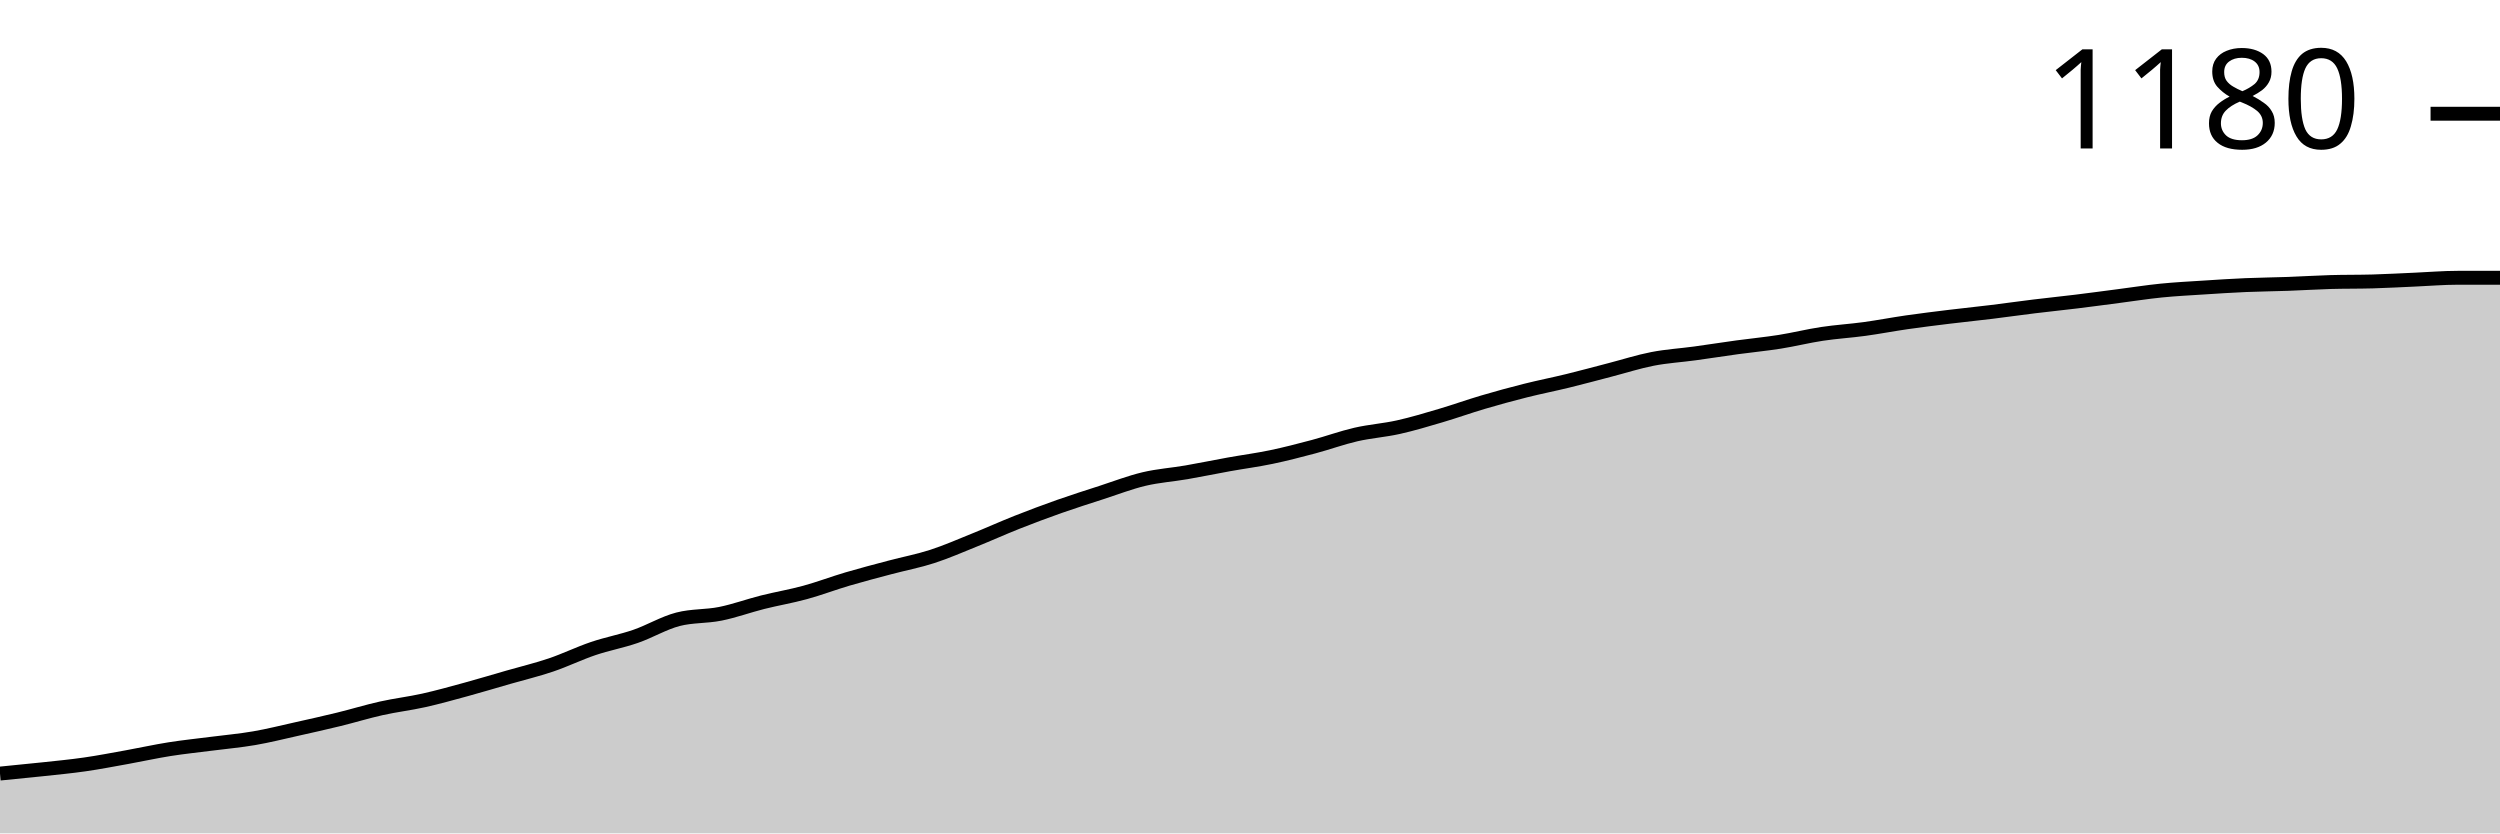
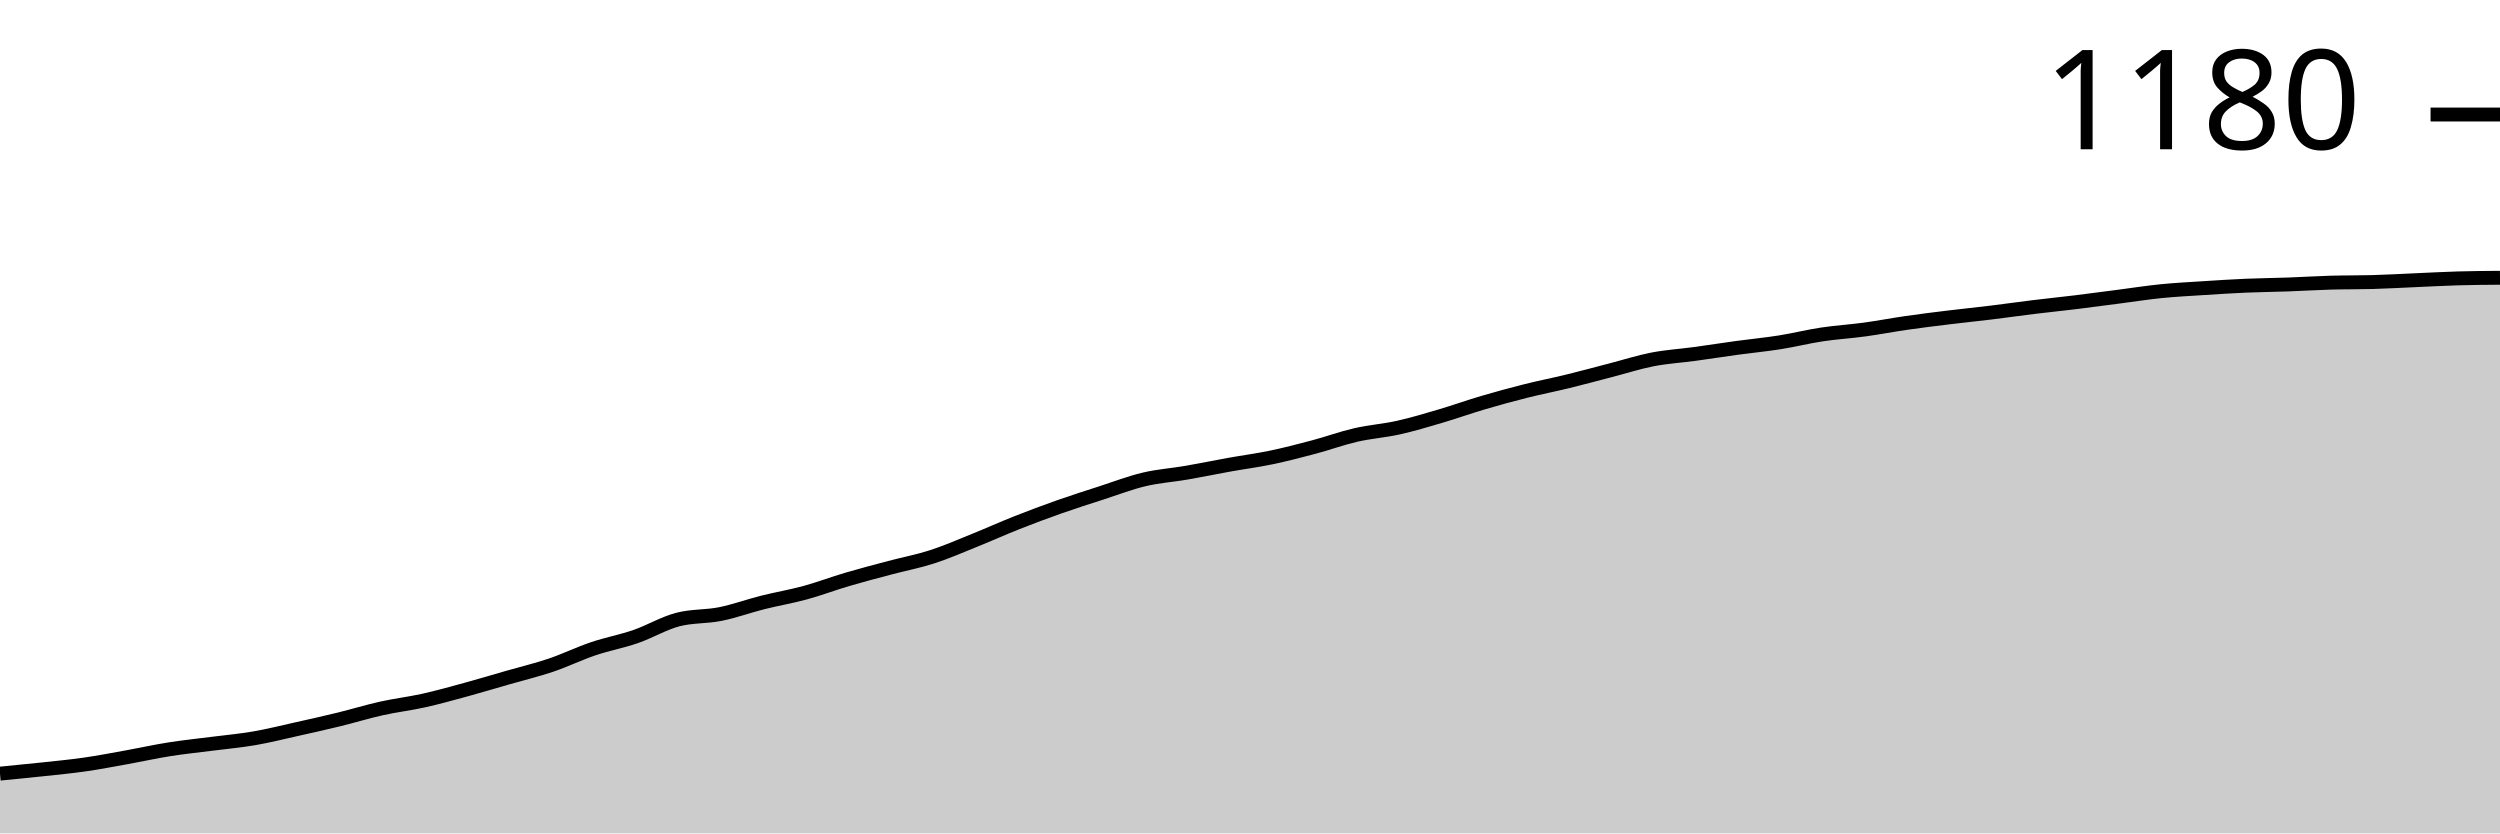
<svg xmlns="http://www.w3.org/2000/svg" viewBox="0 0 180 60">
  <g transform="translate(0,20)">
-     <path class="area" fill="rgba(0, 0, 0, 0.2)" d="M0,35.697C1.017,35.598,2.034,35.499,3.051,35.39C4.068,35.28,5.085,35.185,6.102,35.038C7.119,34.892,8.136,34.694,9.153,34.512C10.169,34.329,11.186,34.102,12.203,33.941C13.22,33.78,14.237,33.677,15.254,33.546C16.271,33.414,17.288,33.326,18.305,33.15C19.322,32.975,20.339,32.719,21.356,32.492C22.373,32.265,23.39,32.038,24.407,31.789C25.424,31.54,26.441,31.226,27.458,30.999C28.475,30.772,29.492,30.655,30.508,30.428C31.525,30.201,32.542,29.916,33.559,29.638C34.576,29.36,35.593,29.052,36.61,28.76C37.627,28.467,38.644,28.225,39.661,27.881C40.678,27.538,41.695,27.04,42.712,26.696C43.729,26.352,44.746,26.169,45.763,25.818C46.78,25.467,47.797,24.852,48.814,24.588C49.831,24.325,50.847,24.398,51.864,24.193C52.881,23.988,53.898,23.615,54.915,23.359C55.932,23.103,56.949,22.935,57.966,22.656C58.983,22.378,60,21.99,61.017,21.69C62.034,21.39,63.051,21.127,64.068,20.856C65.085,20.585,66.102,20.395,67.119,20.066C68.136,19.737,69.153,19.29,70.169,18.88C71.186,18.471,72.203,18.01,73.22,17.607C74.237,17.205,75.254,16.824,76.271,16.465C77.288,16.107,78.305,15.785,79.322,15.456C80.339,15.126,81.356,14.731,82.373,14.49C83.39,14.248,84.407,14.182,85.424,14.007C86.441,13.831,87.458,13.619,88.475,13.436C89.492,13.253,90.508,13.121,91.525,12.909C92.542,12.697,93.559,12.433,94.576,12.162C95.593,11.892,96.61,11.518,97.627,11.284C98.644,11.05,99.661,10.984,100.678,10.757C101.695,10.531,102.712,10.223,103.729,9.923C104.746,9.623,105.763,9.257,106.78,8.957C107.797,8.657,108.814,8.379,109.831,8.123C110.847,7.867,111.864,7.669,112.881,7.42C113.898,7.172,114.915,6.894,115.932,6.63C116.949,6.367,117.966,6.037,118.983,5.84C120,5.642,121.017,5.584,122.034,5.445C123.051,5.306,124.068,5.145,125.085,5.005C126.102,4.866,127.119,4.771,128.136,4.61C129.153,4.449,130.169,4.193,131.186,4.04C132.203,3.886,133.22,3.827,134.237,3.688C135.254,3.549,136.271,3.352,137.288,3.205C138.305,3.059,139.322,2.935,140.339,2.81C141.356,2.686,142.373,2.583,143.39,2.459C144.407,2.334,145.424,2.188,146.441,2.064C147.458,1.939,148.475,1.837,149.492,1.712C150.508,1.588,151.525,1.449,152.542,1.317C153.559,1.186,154.576,1.025,155.593,0.922C156.61,0.82,157.627,0.768,158.644,0.703C159.661,0.637,160.678,0.571,161.695,0.527C162.712,0.483,163.729,0.476,164.746,0.439C165.763,0.402,166.78,0.337,167.797,0.307C168.814,0.278,169.831,0.293,170.847,0.263C171.864,0.234,172.881,0.176,173.898,0.132C174.915,0.088,175.932,0,176.949,0C177.966,0,178.983,0,180,0L180,40C178.983,40,177.966,40,176.949,40C175.932,40,174.915,40,173.898,40C172.881,40,171.864,40,170.847,40C169.831,40,168.814,40,167.797,40C166.78,40,165.763,40,164.746,40C163.729,40,162.712,40,161.695,40C160.678,40,159.661,40,158.644,40C157.627,40,156.61,40,155.593,40C154.576,40,153.559,40,152.542,40C151.525,40,150.508,40,149.492,40C148.475,40,147.458,40,146.441,40C145.424,40,144.407,40,143.39,40C142.373,40,141.356,40,140.339,40C139.322,40,138.305,40,137.288,40C136.271,40,135.254,40,134.237,40C133.22,40,132.203,40,131.186,40C130.169,40,129.153,40,128.136,40C127.119,40,126.102,40,125.085,40C124.068,40,123.051,40,122.034,40C121.017,40,120,40,118.983,40C117.966,40,116.949,40,115.932,40C114.915,40,113.898,40,112.881,40C111.864,40,110.847,40,109.831,40C108.814,40,107.797,40,106.78,40C105.763,40,104.746,40,103.729,40C102.712,40,101.695,40,100.678,40C99.661,40,98.644,40,97.627,40C96.61,40,95.593,40,94.576,40C93.559,40,92.542,40,91.525,40C90.508,40,89.492,40,88.475,40C87.458,40,86.441,40,85.424,40C84.407,40,83.39,40,82.373,40C81.356,40,80.339,40,79.322,40C78.305,40,77.288,40,76.271,40C75.254,40,74.237,40,73.22,40C72.203,40,71.186,40,70.169,40C69.153,40,68.136,40,67.119,40C66.102,40,65.085,40,64.068,40C63.051,40,62.034,40,61.017,40C60,40,58.983,40,57.966,40C56.949,40,55.932,40,54.915,40C53.898,40,52.881,40,51.864,40C50.847,40,49.831,40,48.814,40C47.797,40,46.78,40,45.763,40C44.746,40,43.729,40,42.712,40C41.695,40,40.678,40,39.661,40C38.644,40,37.627,40,36.61,40C35.593,40,34.576,40,33.559,40C32.542,40,31.525,40,30.508,40C29.492,40,28.475,40,27.458,40C26.441,40,25.424,40,24.407,40C23.39,40,22.373,40,21.356,40C20.339,40,19.322,40,18.305,40C17.288,40,16.271,40,15.254,40C14.237,40,13.22,40,12.203,40C11.186,40,10.169,40,9.153,40C8.136,40,7.119,40,6.102,40C5.085,40,4.068,40,3.051,40C2.034,40,1.017,40,0,40Z" />
-     <path class="line" stroke="black" fill="none" d="M0,35.697C1.017,35.598,2.034,35.499,3.051,35.39C4.068,35.28,5.085,35.185,6.102,35.038C7.119,34.892,8.136,34.694,9.153,34.512C10.169,34.329,11.186,34.102,12.203,33.941C13.22,33.78,14.237,33.677,15.254,33.546C16.271,33.414,17.288,33.326,18.305,33.15C19.322,32.975,20.339,32.719,21.356,32.492C22.373,32.265,23.39,32.038,24.407,31.789C25.424,31.54,26.441,31.226,27.458,30.999C28.475,30.772,29.492,30.655,30.508,30.428C31.525,30.201,32.542,29.916,33.559,29.638C34.576,29.36,35.593,29.052,36.61,28.76C37.627,28.467,38.644,28.225,39.661,27.881C40.678,27.538,41.695,27.04,42.712,26.696C43.729,26.352,44.746,26.169,45.763,25.818C46.78,25.467,47.797,24.852,48.814,24.588C49.831,24.325,50.847,24.398,51.864,24.193C52.881,23.988,53.898,23.615,54.915,23.359C55.932,23.103,56.949,22.935,57.966,22.656C58.983,22.378,60,21.99,61.017,21.69C62.034,21.39,63.051,21.127,64.068,20.856C65.085,20.585,66.102,20.395,67.119,20.066C68.136,19.737,69.153,19.29,70.169,18.88C71.186,18.471,72.203,18.01,73.22,17.607C74.237,17.205,75.254,16.824,76.271,16.465C77.288,16.107,78.305,15.785,79.322,15.456C80.339,15.126,81.356,14.731,82.373,14.49C83.39,14.248,84.407,14.182,85.424,14.007C86.441,13.831,87.458,13.619,88.475,13.436C89.492,13.253,90.508,13.121,91.525,12.909C92.542,12.697,93.559,12.433,94.576,12.162C95.593,11.892,96.61,11.518,97.627,11.284C98.644,11.05,99.661,10.984,100.678,10.757C101.695,10.531,102.712,10.223,103.729,9.923C104.746,9.623,105.763,9.257,106.78,8.957C107.797,8.657,108.814,8.379,109.831,8.123C110.847,7.867,111.864,7.669,112.881,7.42C113.898,7.172,114.915,6.894,115.932,6.63C116.949,6.367,117.966,6.037,118.983,5.84C120,5.642,121.017,5.584,122.034,5.445C123.051,5.306,124.068,5.145,125.085,5.005C126.102,4.866,127.119,4.771,128.136,4.61C129.153,4.449,130.169,4.193,131.186,4.04C132.203,3.886,133.22,3.827,134.237,3.688C135.254,3.549,136.271,3.352,137.288,3.205C138.305,3.059,139.322,2.935,140.339,2.81C141.356,2.686,142.373,2.583,143.39,2.459C144.407,2.334,145.424,2.188,146.441,2.064C147.458,1.939,148.475,1.837,149.492,1.712C150.508,1.588,151.525,1.449,152.542,1.317C153.559,1.186,154.576,1.025,155.593,0.922C156.61,0.82,157.627,0.768,158.644,0.703C159.661,0.637,160.678,0.571,161.695,0.527C162.712,0.483,163.729,0.476,164.746,0.439C165.763,0.402,166.78,0.337,167.797,0.307C168.814,0.278,169.831,0.293,170.847,0.263C171.864,0.234,172.881,0.176,173.898,0.132C174.915,0.088,175.932,0,176.949,0C177.966,0,178.983,0,180,0" />
-     <path class="axis-ceiling" stroke-width="1" stroke="black" fill="none" d="M175,-11.811L180,-11.811" />
-     <text class="axis-ceiling-label" font-family="sans-serif" text-anchor="end" font-size="10px" x="170" y="-9.311">1180</text>
+     <path class="area" fill="rgba(0, 0, 0, 0.2)" d="M0,35.702C1.017,35.603,2.034,35.504,3.051,35.395C4.068,35.285,5.085,35.19,6.102,35.044C7.119,34.898,8.136,34.7,9.153,34.518C10.169,34.335,11.186,34.108,12.203,33.947C13.22,33.787,14.237,33.684,15.254,33.553C16.271,33.421,17.288,33.333,18.305,33.158C19.322,32.982,20.339,32.727,21.356,32.5C22.373,32.273,23.39,32.047,24.407,31.798C25.424,31.55,26.441,31.235,27.458,31.009C28.475,30.782,29.492,30.665,30.508,30.439C31.525,30.212,32.542,29.927,33.559,29.649C34.576,29.371,35.593,29.064,36.61,28.772C37.627,28.48,38.644,28.238,39.661,27.895C40.678,27.551,41.695,27.054,42.712,26.711C43.729,26.367,44.746,26.184,45.763,25.833C46.78,25.482,47.797,24.868,48.814,24.605C49.831,24.342,50.847,24.415,51.864,24.211C52.881,24.006,53.898,23.633,54.915,23.377C55.932,23.121,56.949,22.953,57.966,22.675C58.983,22.398,60,22.01,61.017,21.711C62.034,21.411,63.051,21.148,64.068,20.877C65.085,20.607,66.102,20.417,67.119,20.088C68.136,19.759,69.153,19.313,70.169,18.904C71.186,18.494,72.203,18.034,73.22,17.632C74.237,17.23,75.254,16.849,76.271,16.491C77.288,16.133,78.305,15.811,79.322,15.482C80.339,15.154,81.356,14.759,82.373,14.518C83.39,14.276,84.407,14.211,85.424,14.035C86.441,13.86,87.458,13.648,88.475,13.465C89.492,13.282,90.508,13.151,91.525,12.939C92.542,12.727,93.559,12.463,94.576,12.193C95.593,11.923,96.61,11.55,97.627,11.316C98.644,11.082,99.661,11.016,100.678,10.789C101.695,10.563,102.712,10.256,103.729,9.956C104.746,9.656,105.763,9.291,106.78,8.991C107.797,8.692,108.814,8.414,109.831,8.158C110.847,7.902,111.864,7.705,112.881,7.456C113.898,7.208,114.915,6.93,115.932,6.667C116.949,6.404,117.966,6.075,118.983,5.877C120,5.68,121.017,5.621,122.034,5.482C123.051,5.344,124.068,5.183,125.085,5.044C126.102,4.905,127.119,4.81,128.136,4.649C129.153,4.488,130.169,4.232,131.186,4.079C132.203,3.925,133.22,3.867,134.237,3.728C135.254,3.589,136.271,3.392,137.288,3.246C138.305,3.099,139.322,2.975,140.339,2.851C141.356,2.727,142.373,2.624,143.39,2.5C144.407,2.376,145.424,2.23,146.441,2.105C147.458,1.981,148.475,1.879,149.492,1.754C150.508,1.63,151.525,1.491,152.542,1.36C153.559,1.228,154.576,1.067,155.593,0.965C156.61,0.863,157.627,0.811,158.644,0.746C159.661,0.68,160.678,0.614,161.695,0.57C162.712,0.526,163.729,0.519,164.746,0.482C165.763,0.446,166.78,0.38,167.797,0.351C168.814,0.322,169.831,0.336,170.847,0.307C171.864,0.278,172.881,0.219,173.898,0.175C174.915,0.132,175.932,0.073,176.949,0.044C177.966,0.015,178.983,0.007,180,0L180,40C178.983,40,177.966,40,176.949,40C175.932,40,174.915,40,173.898,40C172.881,40,171.864,40,170.847,40C169.831,40,168.814,40,167.797,40C166.78,40,165.763,40,164.746,40C163.729,40,162.712,40,161.695,40C160.678,40,159.661,40,158.644,40C157.627,40,156.61,40,155.593,40C154.576,40,153.559,40,152.542,40C151.525,40,150.508,40,149.492,40C148.475,40,147.458,40,146.441,40C145.424,40,144.407,40,143.39,40C142.373,40,141.356,40,140.339,40C139.322,40,138.305,40,137.288,40C136.271,40,135.254,40,134.237,40C133.22,40,132.203,40,131.186,40C130.169,40,129.153,40,128.136,40C127.119,40,126.102,40,125.085,40C124.068,40,123.051,40,122.034,40C121.017,40,120,40,118.983,40C117.966,40,116.949,40,115.932,40C114.915,40,113.898,40,112.881,40C111.864,40,110.847,40,109.831,40C108.814,40,107.797,40,106.78,40C105.763,40,104.746,40,103.729,40C102.712,40,101.695,40,100.678,40C99.661,40,98.644,40,97.627,40C96.61,40,95.593,40,94.576,40C93.559,40,92.542,40,91.525,40C90.508,40,89.492,40,88.475,40C87.458,40,86.441,40,85.424,40C84.407,40,83.39,40,82.373,40C81.356,40,80.339,40,79.322,40C78.305,40,77.288,40,76.271,40C75.254,40,74.237,40,73.22,40C72.203,40,71.186,40,70.169,40C69.153,40,68.136,40,67.119,40C66.102,40,65.085,40,64.068,40C63.051,40,62.034,40,61.017,40C60,40,58.983,40,57.966,40C56.949,40,55.932,40,54.915,40C53.898,40,52.881,40,51.864,40C50.847,40,49.831,40,48.814,40C47.797,40,46.78,40,45.763,40C44.746,40,43.729,40,42.712,40C41.695,40,40.678,40,39.661,40C38.644,40,37.627,40,36.61,40C35.593,40,34.576,40,33.559,40C32.542,40,31.525,40,30.508,40C29.492,40,28.475,40,27.458,40C26.441,40,25.424,40,24.407,40C23.39,40,22.373,40,21.356,40C20.339,40,19.322,40,18.305,40C17.288,40,16.271,40,15.254,40C14.237,40,13.22,40,12.203,40C11.186,40,10.169,40,9.153,40C8.136,40,7.119,40,6.102,40C5.085,40,4.068,40,3.051,40C2.034,40,1.017,40,0,40Z" />
+     <path class="line" stroke="black" fill="none" d="M0,35.702C1.017,35.603,2.034,35.504,3.051,35.395C4.068,35.285,5.085,35.19,6.102,35.044C7.119,34.898,8.136,34.7,9.153,34.518C10.169,34.335,11.186,34.108,12.203,33.947C13.22,33.787,14.237,33.684,15.254,33.553C16.271,33.421,17.288,33.333,18.305,33.158C19.322,32.982,20.339,32.727,21.356,32.5C22.373,32.273,23.39,32.047,24.407,31.798C25.424,31.55,26.441,31.235,27.458,31.009C28.475,30.782,29.492,30.665,30.508,30.439C31.525,30.212,32.542,29.927,33.559,29.649C34.576,29.371,35.593,29.064,36.61,28.772C37.627,28.48,38.644,28.238,39.661,27.895C40.678,27.551,41.695,27.054,42.712,26.711C43.729,26.367,44.746,26.184,45.763,25.833C46.78,25.482,47.797,24.868,48.814,24.605C49.831,24.342,50.847,24.415,51.864,24.211C52.881,24.006,53.898,23.633,54.915,23.377C55.932,23.121,56.949,22.953,57.966,22.675C58.983,22.398,60,22.01,61.017,21.711C62.034,21.411,63.051,21.148,64.068,20.877C65.085,20.607,66.102,20.417,67.119,20.088C68.136,19.759,69.153,19.313,70.169,18.904C71.186,18.494,72.203,18.034,73.22,17.632C74.237,17.23,75.254,16.849,76.271,16.491C77.288,16.133,78.305,15.811,79.322,15.482C80.339,15.154,81.356,14.759,82.373,14.518C83.39,14.276,84.407,14.211,85.424,14.035C86.441,13.86,87.458,13.648,88.475,13.465C89.492,13.282,90.508,13.151,91.525,12.939C92.542,12.727,93.559,12.463,94.576,12.193C95.593,11.923,96.61,11.55,97.627,11.316C98.644,11.082,99.661,11.016,100.678,10.789C101.695,10.563,102.712,10.256,103.729,9.956C104.746,9.656,105.763,9.291,106.78,8.991C107.797,8.692,108.814,8.414,109.831,8.158C110.847,7.902,111.864,7.705,112.881,7.456C113.898,7.208,114.915,6.93,115.932,6.667C116.949,6.404,117.966,6.075,118.983,5.877C120,5.68,121.017,5.621,122.034,5.482C123.051,5.344,124.068,5.183,125.085,5.044C126.102,4.905,127.119,4.81,128.136,4.649C129.153,4.488,130.169,4.232,131.186,4.079C132.203,3.925,133.22,3.867,134.237,3.728C135.254,3.589,136.271,3.392,137.288,3.246C138.305,3.099,139.322,2.975,140.339,2.851C141.356,2.727,142.373,2.624,143.39,2.5C144.407,2.376,145.424,2.23,146.441,2.105C147.458,1.981,148.475,1.879,149.492,1.754C150.508,1.63,151.525,1.491,152.542,1.36C153.559,1.228,154.576,1.067,155.593,0.965C156.61,0.863,157.627,0.811,158.644,0.746C159.661,0.68,160.678,0.614,161.695,0.57C162.712,0.526,163.729,0.519,164.746,0.482C165.763,0.446,166.78,0.38,167.797,0.351C168.814,0.322,169.831,0.336,170.847,0.307C171.864,0.278,172.881,0.219,173.898,0.175C174.915,0.132,175.932,0.073,176.949,0.044C177.966,0.015,178.983,0.007,180,0" />
+     <path class="axis-ceiling" stroke-width="1" stroke="black" fill="none" d="M175,-11.754L180,-11.754" />
+     <text class="axis-ceiling-label" font-family="sans-serif" text-anchor="end" font-size="10px" x="170" y="-9.254">1180</text>
  </g>
</svg>
